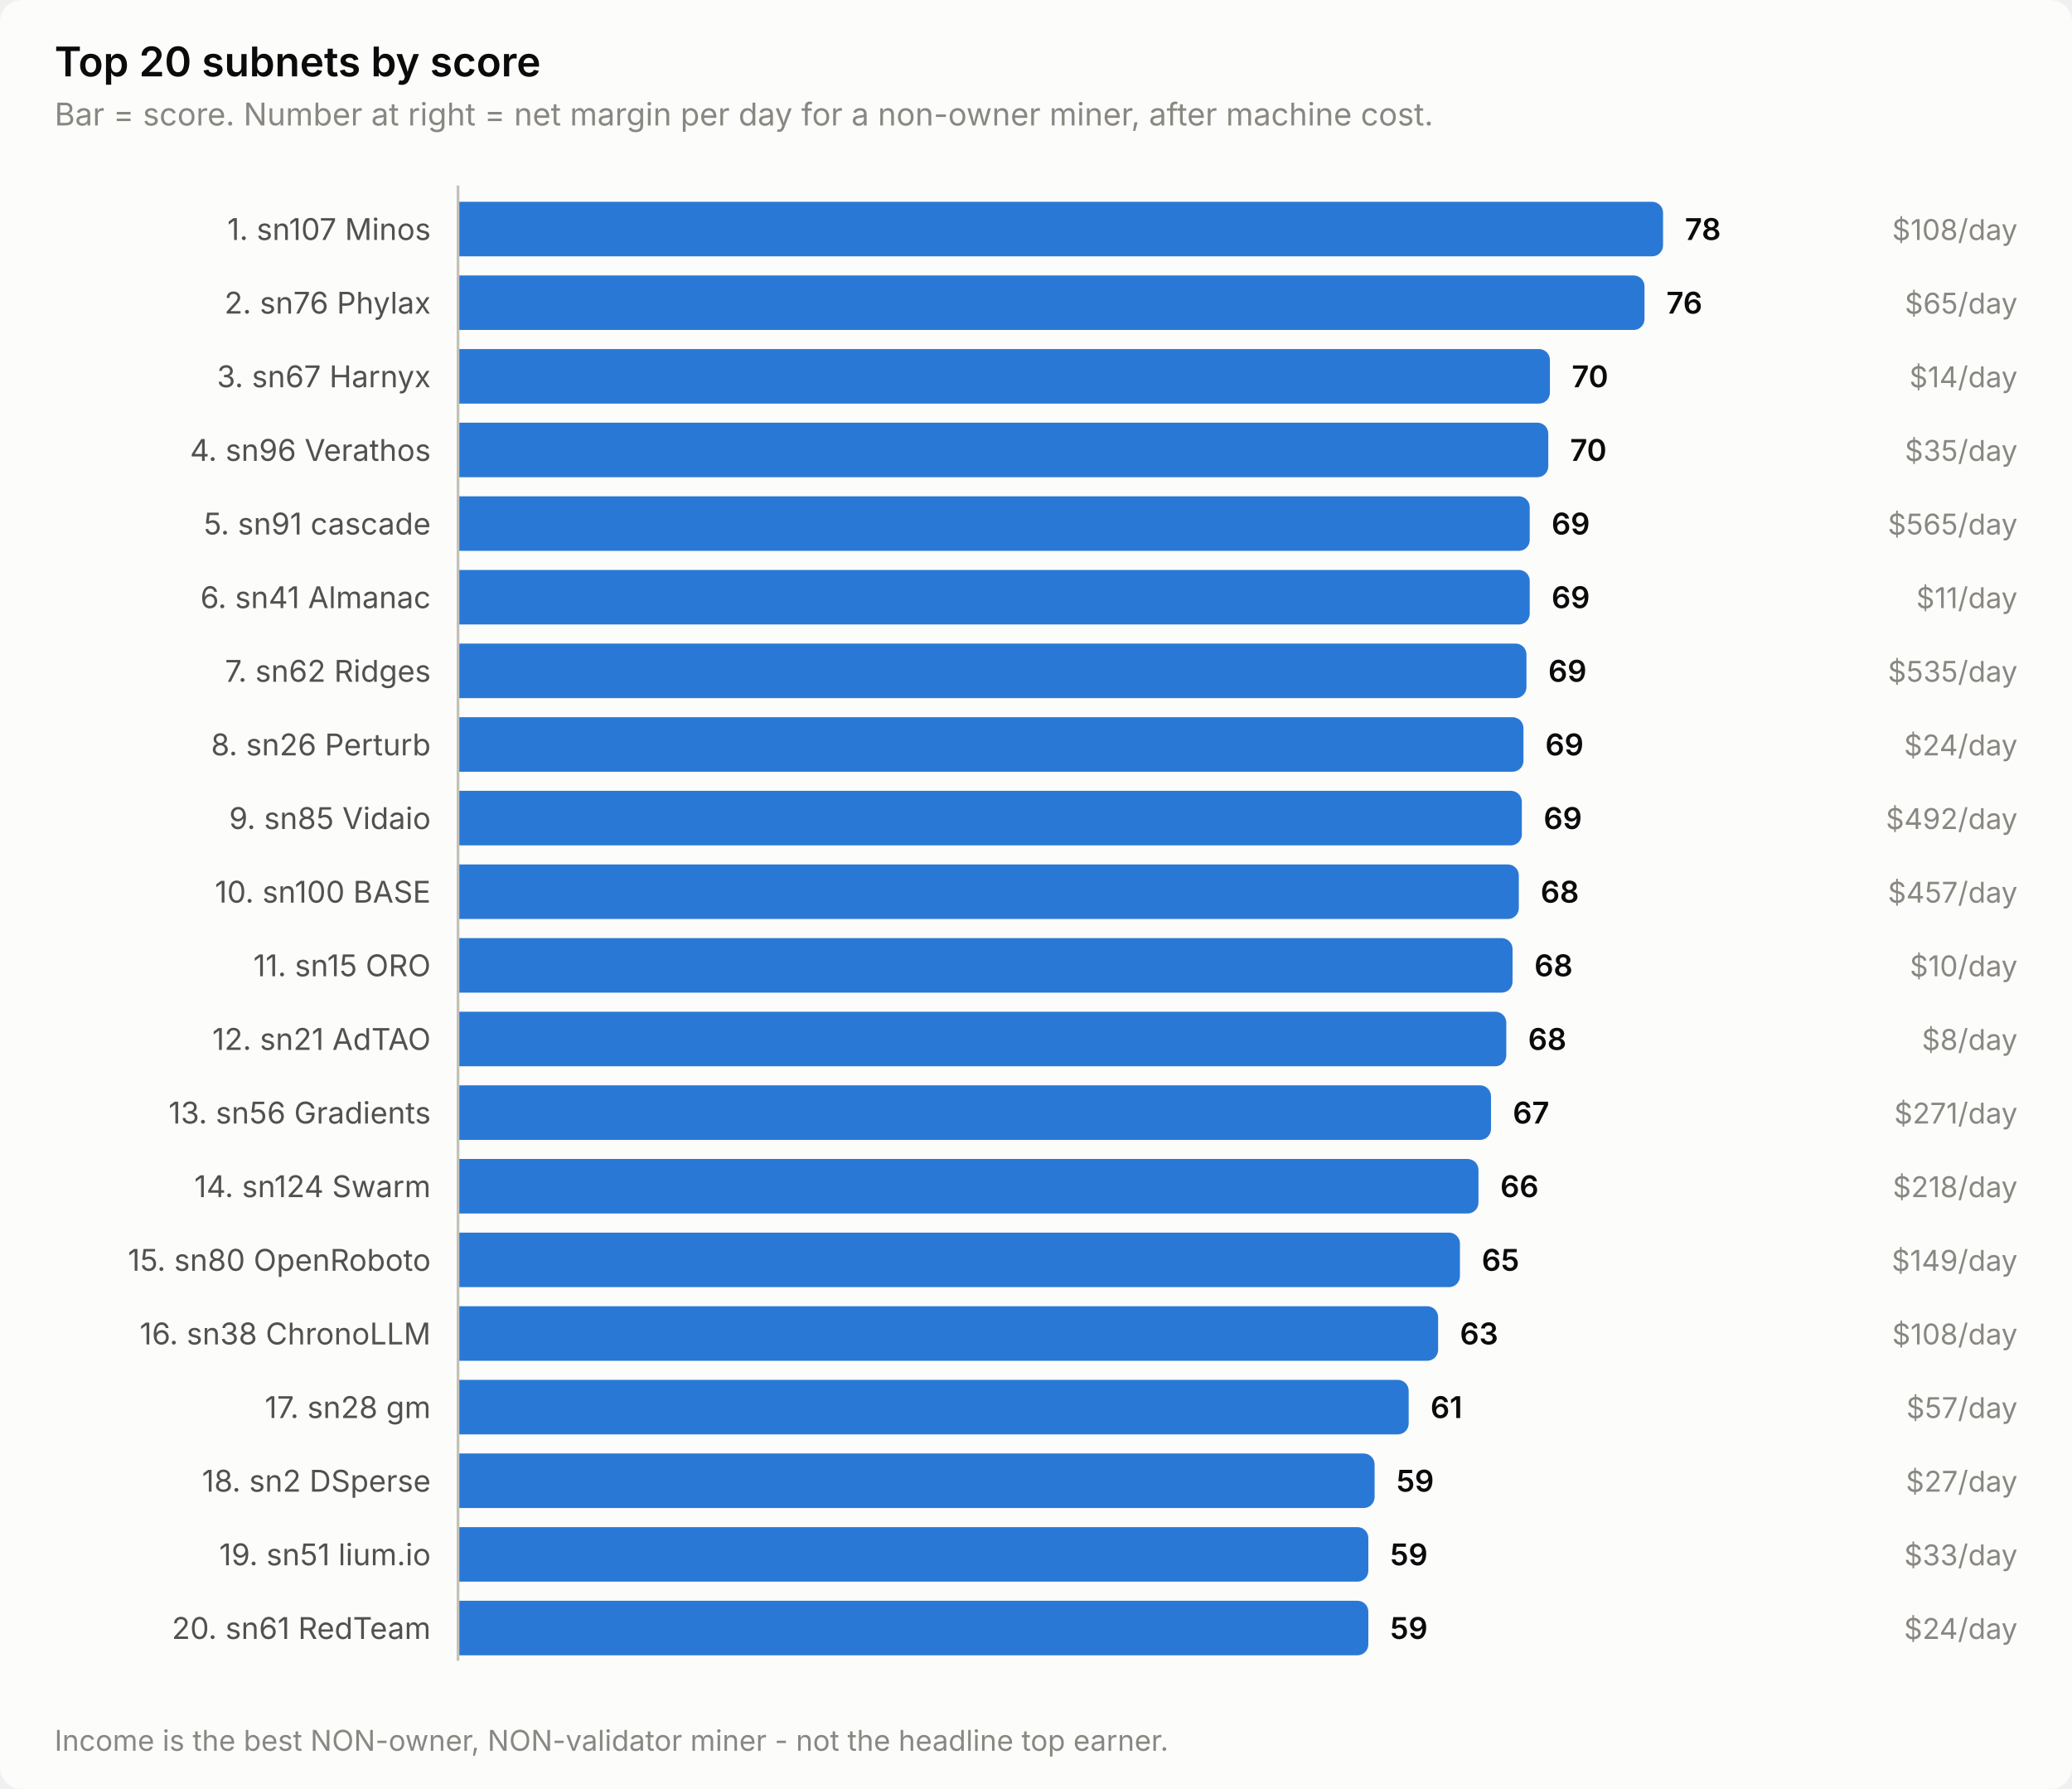
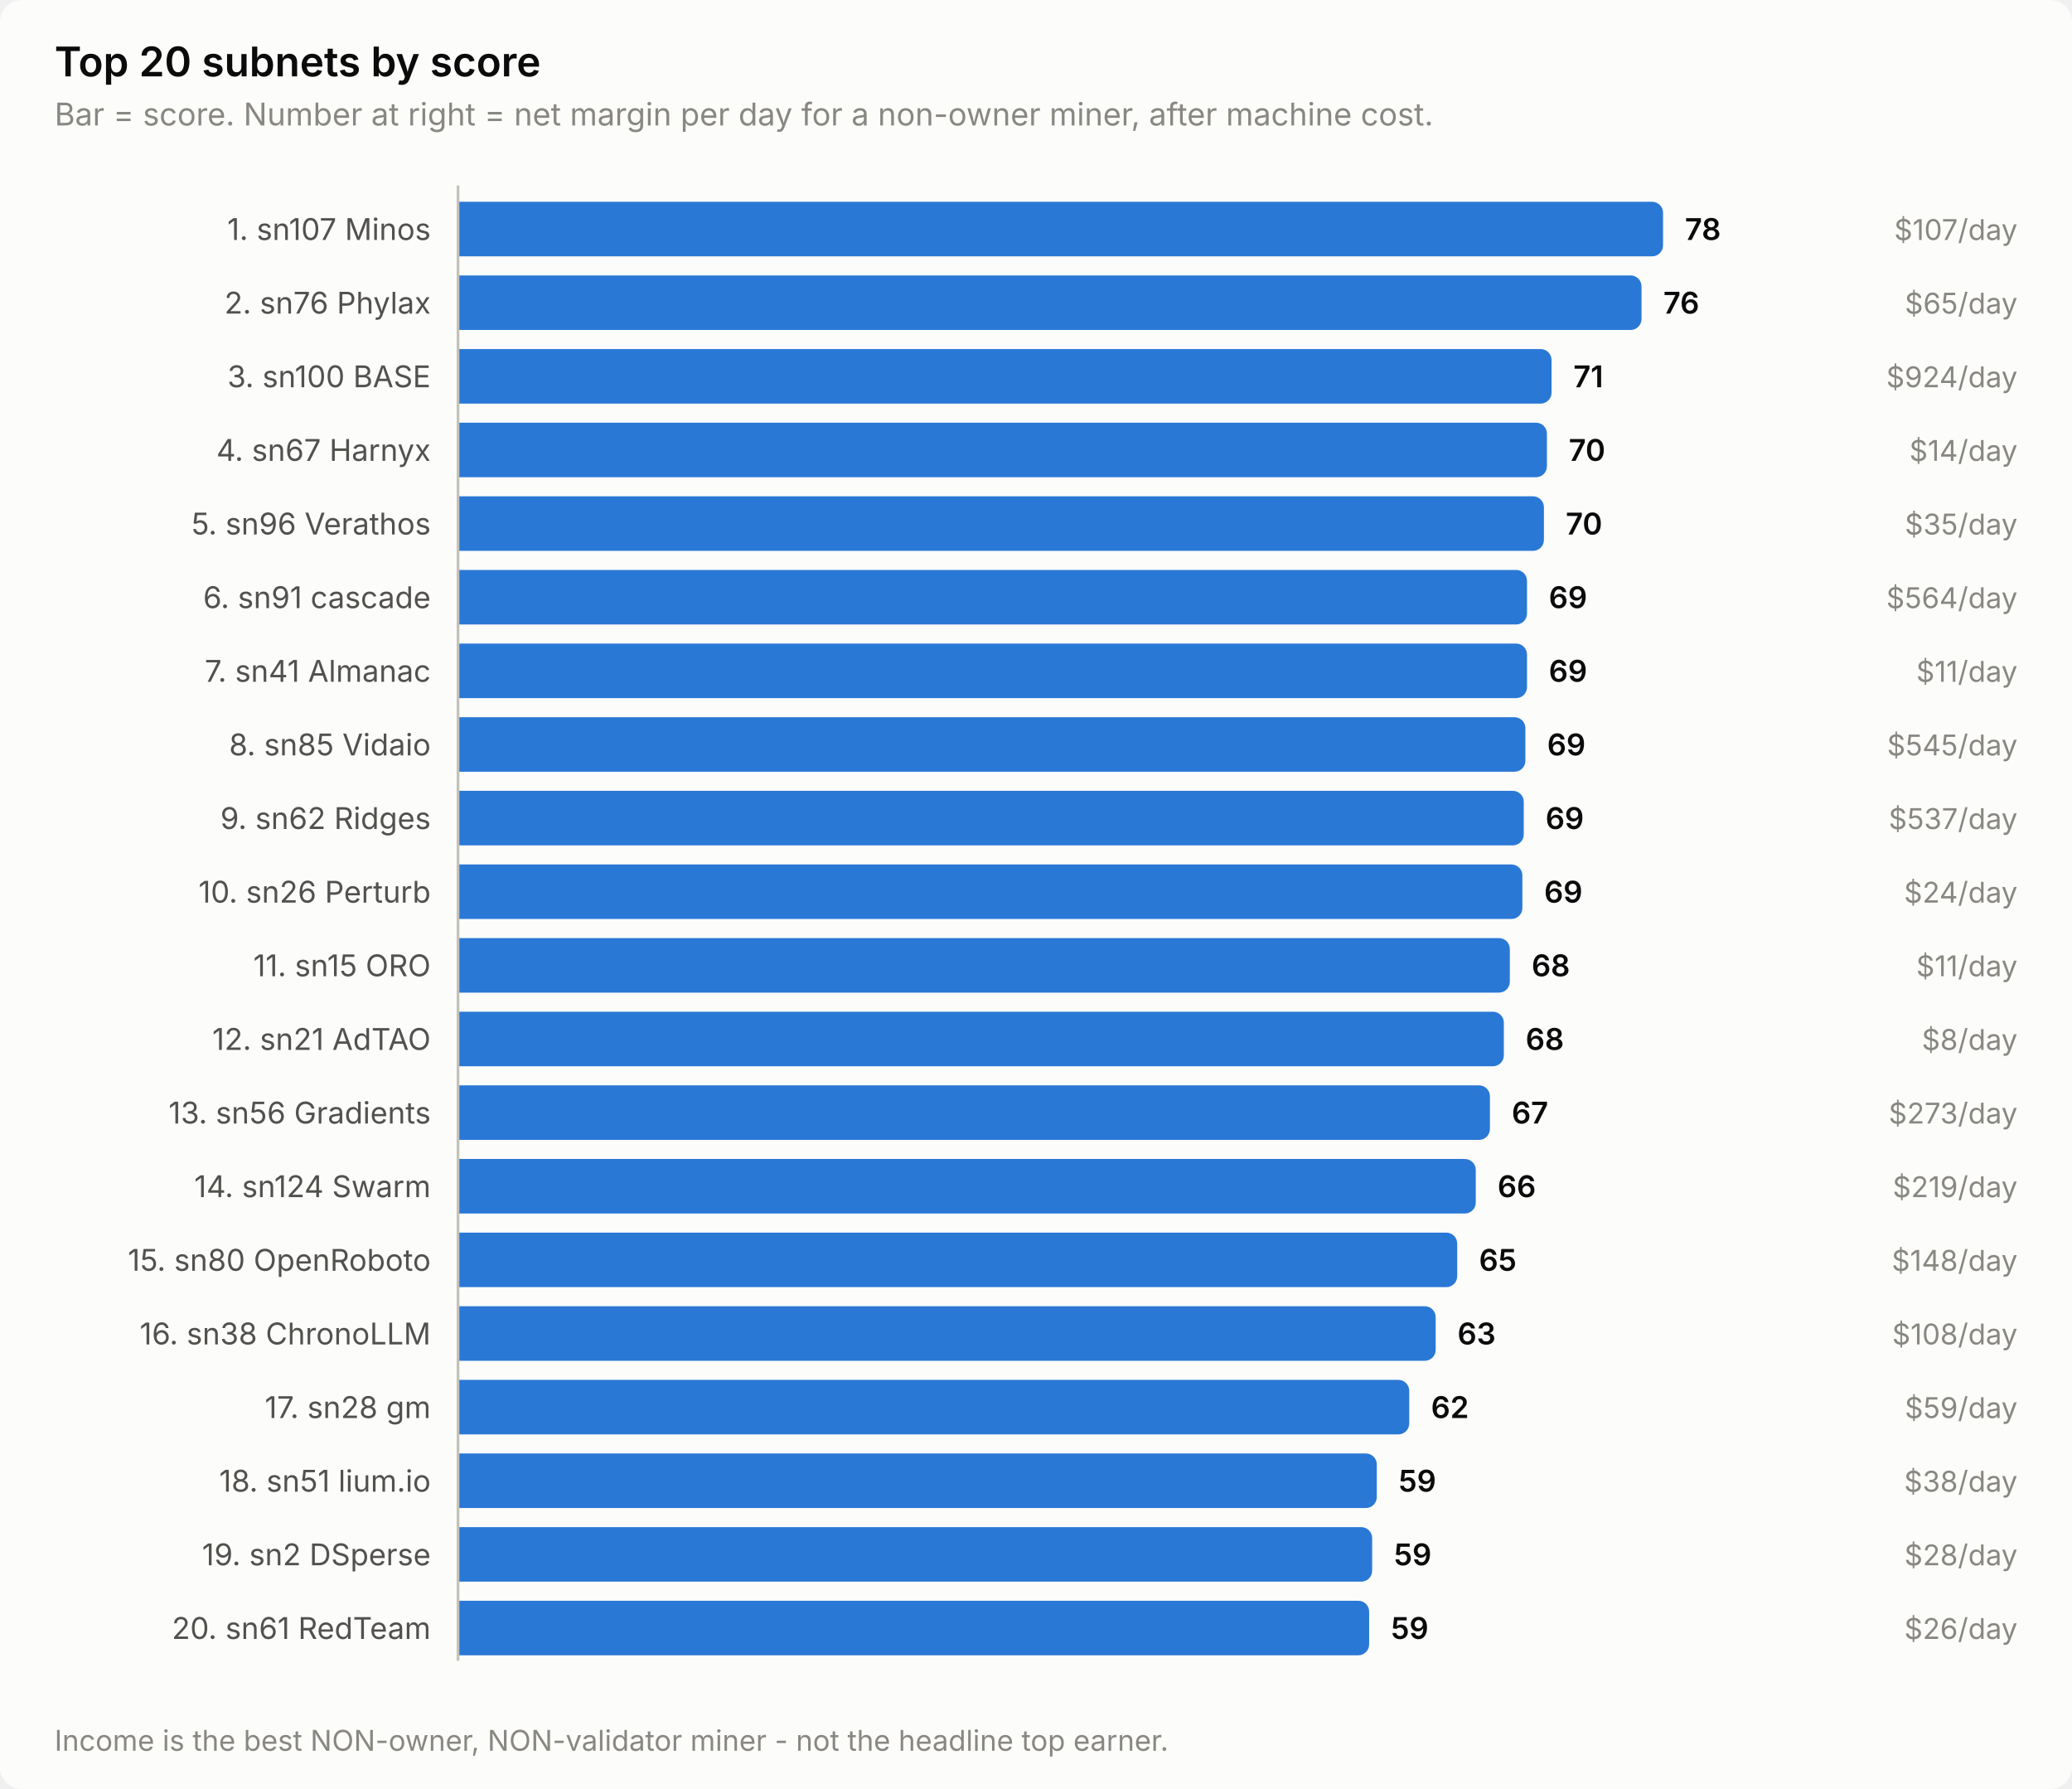
<svg xmlns="http://www.w3.org/2000/svg" width="760" height="656" viewBox="0 0 760 656" role="img" aria-label="Top 20 subnets by score">
  <style>
    text { font-family: system-ui, -apple-system, 'Segoe UI', sans-serif; }
    .t-title { font-size: 15px; font-weight: 600; }
    .t-sub { font-size: 11.5px; }
    .t-lab { font-size: 11px; }
    .t-val { font-size: 11px; font-weight: 600; font-variant-numeric: tabular-nums; }
    .t-tick { font-size: 10.5px; font-variant-numeric: tabular-nums; }

    .surface { fill: #fcfcfb; }
    .ink { fill: #0b0b0b; }
    .ink2 { fill: #52514e; }
    .muted { fill: #898781; }
    .grid { stroke: #e1e0d9; }
    .axis { stroke: #c3c2b7; }
    .accent { fill: #2a78d6; }
    .critical { fill: #d03b3b; }
    .deemph { fill: #d8d7d0; }

    @media (prefers-color-scheme: dark) {
      .surface { fill: #1a1a19; }
      .ink { fill: #ffffff; }
      .ink2 { fill: #c3c2b7; }
      .muted { fill: #898781; }
      .grid { stroke: #2c2c2a; }
      .axis { stroke: #383835; }
      .accent { fill: #3987e5; }
      .deemph { fill: #3a3a37; }
    }
</style>
  <rect class="surface" width="760" height="656" rx="8" />
  <text class="ink t-title" x="20" y="28">Top 20 subnets by score</text>
  <text class="muted t-sub" x="20" y="46">Bar = score. Number at right = net margin per day for a non-owner miner, after machine cost.</text>
  <text class="ink2 t-lab" x="158" y="88" text-anchor="end">1. sn107 Minos</text>
  <path class="accent" d="M168.0,74.0 H606.0 a4.0,4.0 0 0 1 4.0,4.0 V90.0 a4.0,4.0 0 0 1 -4.0,4.0 H168.0 Z" />
  <text class="ink t-val" x="618.0" y="88">78</text>
-   <text class="muted t-tick" x="740" y="88" text-anchor="end">$108/day</text>
+   <text class="muted t-tick" x="740" y="88" text-anchor="end">$107/day</text>
  <text class="ink2 t-lab" x="158" y="115" text-anchor="end">2. sn76 Phylax</text>
-   <path class="accent" d="M168.0,101.0 H599.2 a4.0,4.0 0 0 1 4.0,4.0 V117.0 a4.0,4.0 0 0 1 -4.0,4.0 H168.0 Z" />
-   <text class="ink t-val" x="611.2" y="115">76</text>
+   <path class="accent" d="M168.0,101.0 H598.1 a4.0,4.0 0 0 1 4.0,4.0 V117.0 a4.0,4.0 0 0 1 -4.0,4.0 H168.0 Z" />
+   <text class="ink t-val" x="610.1" y="115">76</text>
  <text class="muted t-tick" x="740" y="115" text-anchor="end">$65/day</text>
-   <text class="ink2 t-lab" x="158" y="142" text-anchor="end">3. sn67 Harnyx</text>
-   <path class="accent" d="M168.0,128.0 H564.5 a4.0,4.0 0 0 1 4.0,4.0 V144.0 a4.0,4.0 0 0 1 -4.0,4.0 H168.0 Z" />
-   <text class="ink t-val" x="576.5" y="142">70</text>
-   <text class="muted t-tick" x="740" y="142" text-anchor="end">$14/day</text>
-   <text class="ink2 t-lab" x="158" y="169" text-anchor="end">4. sn96 Verathos</text>
-   <path class="accent" d="M168.0,155.0 H563.9 a4.0,4.0 0 0 1 4.0,4.0 V171.0 a4.0,4.0 0 0 1 -4.0,4.0 H168.0 Z" />
-   <text class="ink t-val" x="575.9" y="169">70</text>
-   <text class="muted t-tick" x="740" y="169" text-anchor="end">$35/day</text>
-   <text class="ink2 t-lab" x="158" y="196" text-anchor="end">5. sn91 cascade</text>
-   <path class="accent" d="M168.0,182.0 H557.1 a4.0,4.0 0 0 1 4.0,4.0 V198.0 a4.0,4.0 0 0 1 -4.0,4.0 H168.0 Z" />
-   <text class="ink t-val" x="569.1" y="196">69</text>
-   <text class="muted t-tick" x="740" y="196" text-anchor="end">$565/day</text>
-   <text class="ink2 t-lab" x="158" y="223" text-anchor="end">6. sn41 Almanac</text>
-   <path class="accent" d="M168.0,209.0 H557.1 a4.0,4.0 0 0 1 4.0,4.0 V225.0 a4.0,4.0 0 0 1 -4.0,4.0 H168.0 Z" />
-   <text class="ink t-val" x="569.1" y="223">69</text>
-   <text class="muted t-tick" x="740" y="223" text-anchor="end">$11/day</text>
-   <text class="ink2 t-lab" x="158" y="250" text-anchor="end">7. sn62 Ridges</text>
-   <path class="accent" d="M168.0,236.0 H555.9 a4.0,4.0 0 0 1 4.0,4.0 V252.0 a4.0,4.0 0 0 1 -4.0,4.0 H168.0 Z" />
-   <text class="ink t-val" x="567.9" y="250">69</text>
-   <text class="muted t-tick" x="740" y="250" text-anchor="end">$535/day</text>
-   <text class="ink2 t-lab" x="158" y="277" text-anchor="end">8. sn26 Perturb</text>
-   <path class="accent" d="M168.0,263.0 H554.8 a4.0,4.0 0 0 1 4.0,4.0 V279.0 a4.0,4.0 0 0 1 -4.0,4.0 H168.0 Z" />
-   <text class="ink t-val" x="566.8" y="277">69</text>
-   <text class="muted t-tick" x="740" y="277" text-anchor="end">$24/day</text>
-   <text class="ink2 t-lab" x="158" y="304" text-anchor="end">9. sn85 Vidaio</text>
-   <path class="accent" d="M168.0,290.0 H554.2 a4.0,4.0 0 0 1 4.0,4.0 V306.0 a4.0,4.0 0 0 1 -4.0,4.0 H168.0 Z" />
-   <text class="ink t-val" x="566.2" y="304">69</text>
-   <text class="muted t-tick" x="740" y="304" text-anchor="end">$492/day</text>
-   <text class="ink2 t-lab" x="158" y="331" text-anchor="end">10. sn100 BASE</text>
-   <path class="accent" d="M168.0,317.0 H553.1 a4.0,4.0 0 0 1 4.0,4.0 V333.0 a4.0,4.0 0 0 1 -4.0,4.0 H168.0 Z" />
-   <text class="ink t-val" x="565.1" y="331">68</text>
-   <text class="muted t-tick" x="740" y="331" text-anchor="end">$457/day</text>
+   <text class="ink2 t-lab" x="158" y="142" text-anchor="end">3. sn100 BASE</text>
+   <path class="accent" d="M168.0,128.0 H565.1 a4.0,4.0 0 0 1 4.0,4.0 V144.0 a4.0,4.0 0 0 1 -4.0,4.0 H168.0 Z" />
+   <text class="ink t-val" x="577.1" y="142">71</text>
+   <text class="muted t-tick" x="740" y="142" text-anchor="end">$924/day</text>
+   <text class="ink2 t-lab" x="158" y="169" text-anchor="end">4. sn67 Harnyx</text>
+   <path class="accent" d="M168.0,155.0 H563.4 a4.0,4.0 0 0 1 4.0,4.0 V171.0 a4.0,4.0 0 0 1 -4.0,4.0 H168.0 Z" />
+   <text class="ink t-val" x="575.4" y="169">70</text>
+   <text class="muted t-tick" x="740" y="169" text-anchor="end">$14/day</text>
+   <text class="ink2 t-lab" x="158" y="196" text-anchor="end">5. sn96 Verathos</text>
+   <path class="accent" d="M168.0,182.0 H562.3 a4.0,4.0 0 0 1 4.0,4.0 V198.0 a4.0,4.0 0 0 1 -4.0,4.0 H168.0 Z" />
+   <text class="ink t-val" x="574.3" y="196">70</text>
+   <text class="muted t-tick" x="740" y="196" text-anchor="end">$35/day</text>
+   <text class="ink2 t-lab" x="158" y="223" text-anchor="end">6. sn91 cascade</text>
+   <path class="accent" d="M168.0,209.0 H556.1 a4.0,4.0 0 0 1 4.0,4.0 V225.0 a4.0,4.0 0 0 1 -4.0,4.0 H168.0 Z" />
+   <text class="ink t-val" x="568.1" y="223">69</text>
+   <text class="muted t-tick" x="740" y="223" text-anchor="end">$564/day</text>
+   <text class="ink2 t-lab" x="158" y="250" text-anchor="end">7. sn41 Almanac</text>
+   <path class="accent" d="M168.0,236.0 H556.1 a4.0,4.0 0 0 1 4.0,4.0 V252.0 a4.0,4.0 0 0 1 -4.0,4.0 H168.0 Z" />
+   <text class="ink t-val" x="568.1" y="250">69</text>
+   <text class="muted t-tick" x="740" y="250" text-anchor="end">$11/day</text>
+   <text class="ink2 t-lab" x="158" y="277" text-anchor="end">8. sn85 Vidaio</text>
+   <path class="accent" d="M168.0,263.0 H555.5 a4.0,4.0 0 0 1 4.0,4.0 V279.0 a4.0,4.0 0 0 1 -4.0,4.0 H168.0 Z" />
+   <text class="ink t-val" x="567.5" y="277">69</text>
+   <text class="muted t-tick" x="740" y="277" text-anchor="end">$545/day</text>
+   <text class="ink2 t-lab" x="158" y="304" text-anchor="end">9. sn62 Ridges</text>
+   <path class="accent" d="M168.0,290.0 H554.9 a4.0,4.0 0 0 1 4.0,4.0 V306.0 a4.0,4.0 0 0 1 -4.0,4.0 H168.0 Z" />
+   <text class="ink t-val" x="566.9" y="304">69</text>
+   <text class="muted t-tick" x="740" y="304" text-anchor="end">$537/day</text>
+   <text class="ink2 t-lab" x="158" y="331" text-anchor="end">10. sn26 Perturb</text>
+   <path class="accent" d="M168.0,317.0 H554.4 a4.0,4.0 0 0 1 4.0,4.0 V333.0 a4.0,4.0 0 0 1 -4.0,4.0 H168.0 Z" />
+   <text class="ink t-val" x="566.4" y="331">69</text>
+   <text class="muted t-tick" x="740" y="331" text-anchor="end">$24/day</text>
  <text class="ink2 t-lab" x="158" y="358" text-anchor="end">11. sn15 ORO</text>
-   <path class="accent" d="M168.0,344.0 H550.8 a4.0,4.0 0 0 1 4.0,4.0 V360.0 a4.0,4.0 0 0 1 -4.0,4.0 H168.0 Z" />
-   <text class="ink t-val" x="562.8" y="358">68</text>
-   <text class="muted t-tick" x="740" y="358" text-anchor="end">$10/day</text>
+   <path class="accent" d="M168.0,344.0 H549.8 a4.0,4.0 0 0 1 4.0,4.0 V360.0 a4.0,4.0 0 0 1 -4.0,4.0 H168.0 Z" />
+   <text class="ink t-val" x="561.8" y="358">68</text>
+   <text class="muted t-tick" x="740" y="358" text-anchor="end">$11/day</text>
  <text class="ink2 t-lab" x="158" y="385" text-anchor="end">12. sn21 AdTAO</text>
-   <path class="accent" d="M168.0,371.0 H548.5 a4.0,4.0 0 0 1 4.0,4.0 V387.0 a4.0,4.0 0 0 1 -4.0,4.0 H168.0 Z" />
-   <text class="ink t-val" x="560.5" y="385">68</text>
+   <path class="accent" d="M168.0,371.0 H547.6 a4.0,4.0 0 0 1 4.0,4.0 V387.0 a4.0,4.0 0 0 1 -4.0,4.0 H168.0 Z" />
+   <text class="ink t-val" x="559.6" y="385">68</text>
  <text class="muted t-tick" x="740" y="385" text-anchor="end">$8/day</text>
  <text class="ink2 t-lab" x="158" y="412" text-anchor="end">13. sn56 Gradients</text>
-   <path class="accent" d="M168.0,398.0 H542.9 a4.0,4.0 0 0 1 4.0,4.0 V414.0 a4.0,4.0 0 0 1 -4.0,4.0 H168.0 Z" />
-   <text class="ink t-val" x="554.9" y="412">67</text>
-   <text class="muted t-tick" x="740" y="412" text-anchor="end">$271/day</text>
+   <path class="accent" d="M168.0,398.0 H542.5 a4.0,4.0 0 0 1 4.0,4.0 V414.0 a4.0,4.0 0 0 1 -4.0,4.0 H168.0 Z" />
+   <text class="ink t-val" x="554.5" y="412">67</text>
+   <text class="muted t-tick" x="740" y="412" text-anchor="end">$273/day</text>
  <text class="ink2 t-lab" x="158" y="439" text-anchor="end">14. sn124 Swarm</text>
-   <path class="accent" d="M168.0,425.0 H538.3 a4.0,4.0 0 0 1 4.0,4.0 V441.0 a4.0,4.0 0 0 1 -4.0,4.0 H168.0 Z" />
-   <text class="ink t-val" x="550.3" y="439">66</text>
-   <text class="muted t-tick" x="740" y="439" text-anchor="end">$218/day</text>
+   <path class="accent" d="M168.0,425.0 H537.3 a4.0,4.0 0 0 1 4.0,4.0 V441.0 a4.0,4.0 0 0 1 -4.0,4.0 H168.0 Z" />
+   <text class="ink t-val" x="549.3" y="439">66</text>
+   <text class="muted t-tick" x="740" y="439" text-anchor="end">$219/day</text>
  <text class="ink2 t-lab" x="158" y="466" text-anchor="end">15. sn80 OpenRoboto</text>
-   <path class="accent" d="M168.0,452.0 H531.5 a4.0,4.0 0 0 1 4.0,4.0 V468.0 a4.0,4.0 0 0 1 -4.0,4.0 H168.0 Z" />
-   <text class="ink t-val" x="543.5" y="466">65</text>
-   <text class="muted t-tick" x="740" y="466" text-anchor="end">$149/day</text>
+   <path class="accent" d="M168.0,452.0 H530.5 a4.0,4.0 0 0 1 4.0,4.0 V468.0 a4.0,4.0 0 0 1 -4.0,4.0 H168.0 Z" />
+   <text class="ink t-val" x="542.5" y="466">65</text>
+   <text class="muted t-tick" x="740" y="466" text-anchor="end">$148/day</text>
  <text class="ink2 t-lab" x="158" y="493" text-anchor="end">16. sn38 ChronoLLM</text>
-   <path class="accent" d="M168.0,479.0 H523.5 a4.0,4.0 0 0 1 4.0,4.0 V495.0 a4.0,4.0 0 0 1 -4.0,4.0 H168.0 Z" />
-   <text class="ink t-val" x="535.5" y="493">63</text>
+   <path class="accent" d="M168.0,479.0 H522.6 a4.0,4.0 0 0 1 4.0,4.0 V495.0 a4.0,4.0 0 0 1 -4.0,4.0 H168.0 Z" />
+   <text class="ink t-val" x="534.6" y="493">63</text>
  <text class="muted t-tick" x="740" y="493" text-anchor="end">$108/day</text>
  <text class="ink2 t-lab" x="158" y="520" text-anchor="end">17. sn28 gm</text>
-   <path class="accent" d="M168.0,506.0 H512.7 a4.0,4.0 0 0 1 4.0,4.0 V522.0 a4.0,4.0 0 0 1 -4.0,4.0 H168.0 Z" />
-   <text class="ink t-val" x="524.7" y="520">61</text>
-   <text class="muted t-tick" x="740" y="520" text-anchor="end">$57/day</text>
-   <text class="ink2 t-lab" x="158" y="547" text-anchor="end">18. sn2 DSperse</text>
-   <path class="accent" d="M168.0,533.0 H500.2 a4.0,4.0 0 0 1 4.0,4.0 V549.0 a4.0,4.0 0 0 1 -4.0,4.0 H168.0 Z" />
-   <text class="ink t-val" x="512.2" y="547">59</text>
-   <text class="muted t-tick" x="740" y="547" text-anchor="end">$27/day</text>
-   <text class="ink2 t-lab" x="158" y="574" text-anchor="end">19. sn51 lium.io</text>
-   <path class="accent" d="M168.0,560.0 H497.9 a4.0,4.0 0 0 1 4.0,4.0 V576.0 a4.0,4.0 0 0 1 -4.0,4.0 H168.0 Z" />
-   <text class="ink t-val" x="509.9" y="574">59</text>
-   <text class="muted t-tick" x="740" y="574" text-anchor="end">$33/day</text>
+   <path class="accent" d="M168.0,506.0 H512.9 a4.0,4.0 0 0 1 4.0,4.0 V522.0 a4.0,4.0 0 0 1 -4.0,4.0 H168.0 Z" />
+   <text class="ink t-val" x="524.9" y="520">62</text>
+   <text class="muted t-tick" x="740" y="520" text-anchor="end">$59/day</text>
+   <text class="ink2 t-lab" x="158" y="547" text-anchor="end">18. sn51 lium.io</text>
+   <path class="accent" d="M168.0,533.0 H501.0 a4.0,4.0 0 0 1 4.0,4.0 V549.0 a4.0,4.0 0 0 1 -4.0,4.0 H168.0 Z" />
+   <text class="ink t-val" x="513.0" y="547">59</text>
+   <text class="muted t-tick" x="740" y="547" text-anchor="end">$38/day</text>
+   <text class="ink2 t-lab" x="158" y="574" text-anchor="end">19. sn2 DSperse</text>
+   <path class="accent" d="M168.0,560.0 H499.3 a4.0,4.0 0 0 1 4.0,4.0 V576.0 a4.0,4.0 0 0 1 -4.0,4.0 H168.0 Z" />
+   <text class="ink t-val" x="511.3" y="574">59</text>
+   <text class="muted t-tick" x="740" y="574" text-anchor="end">$28/day</text>
  <text class="ink2 t-lab" x="158" y="601" text-anchor="end">20. sn61 RedTeam</text>
-   <path class="accent" d="M168.0,587.0 H497.9 a4.0,4.0 0 0 1 4.0,4.0 V603.0 a4.0,4.0 0 0 1 -4.0,4.0 H168.0 Z" />
-   <text class="ink t-val" x="509.9" y="601">59</text>
-   <text class="muted t-tick" x="740" y="601" text-anchor="end">$24/day</text>
+   <path class="accent" d="M168.0,587.0 H498.2 a4.0,4.0 0 0 1 4.0,4.0 V603.0 a4.0,4.0 0 0 1 -4.0,4.0 H168.0 Z" />
+   <text class="ink t-val" x="510.2" y="601">59</text>
+   <text class="muted t-tick" x="740" y="601" text-anchor="end">$26/day</text>
  <line class="axis" x1="168" y1="68" x2="168" y2="609" stroke-width="1" />
  <text class="muted t-tick" x="20" y="642">Income is the best NON-owner, NON-validator miner - not the headline top earner.</text>
</svg>
